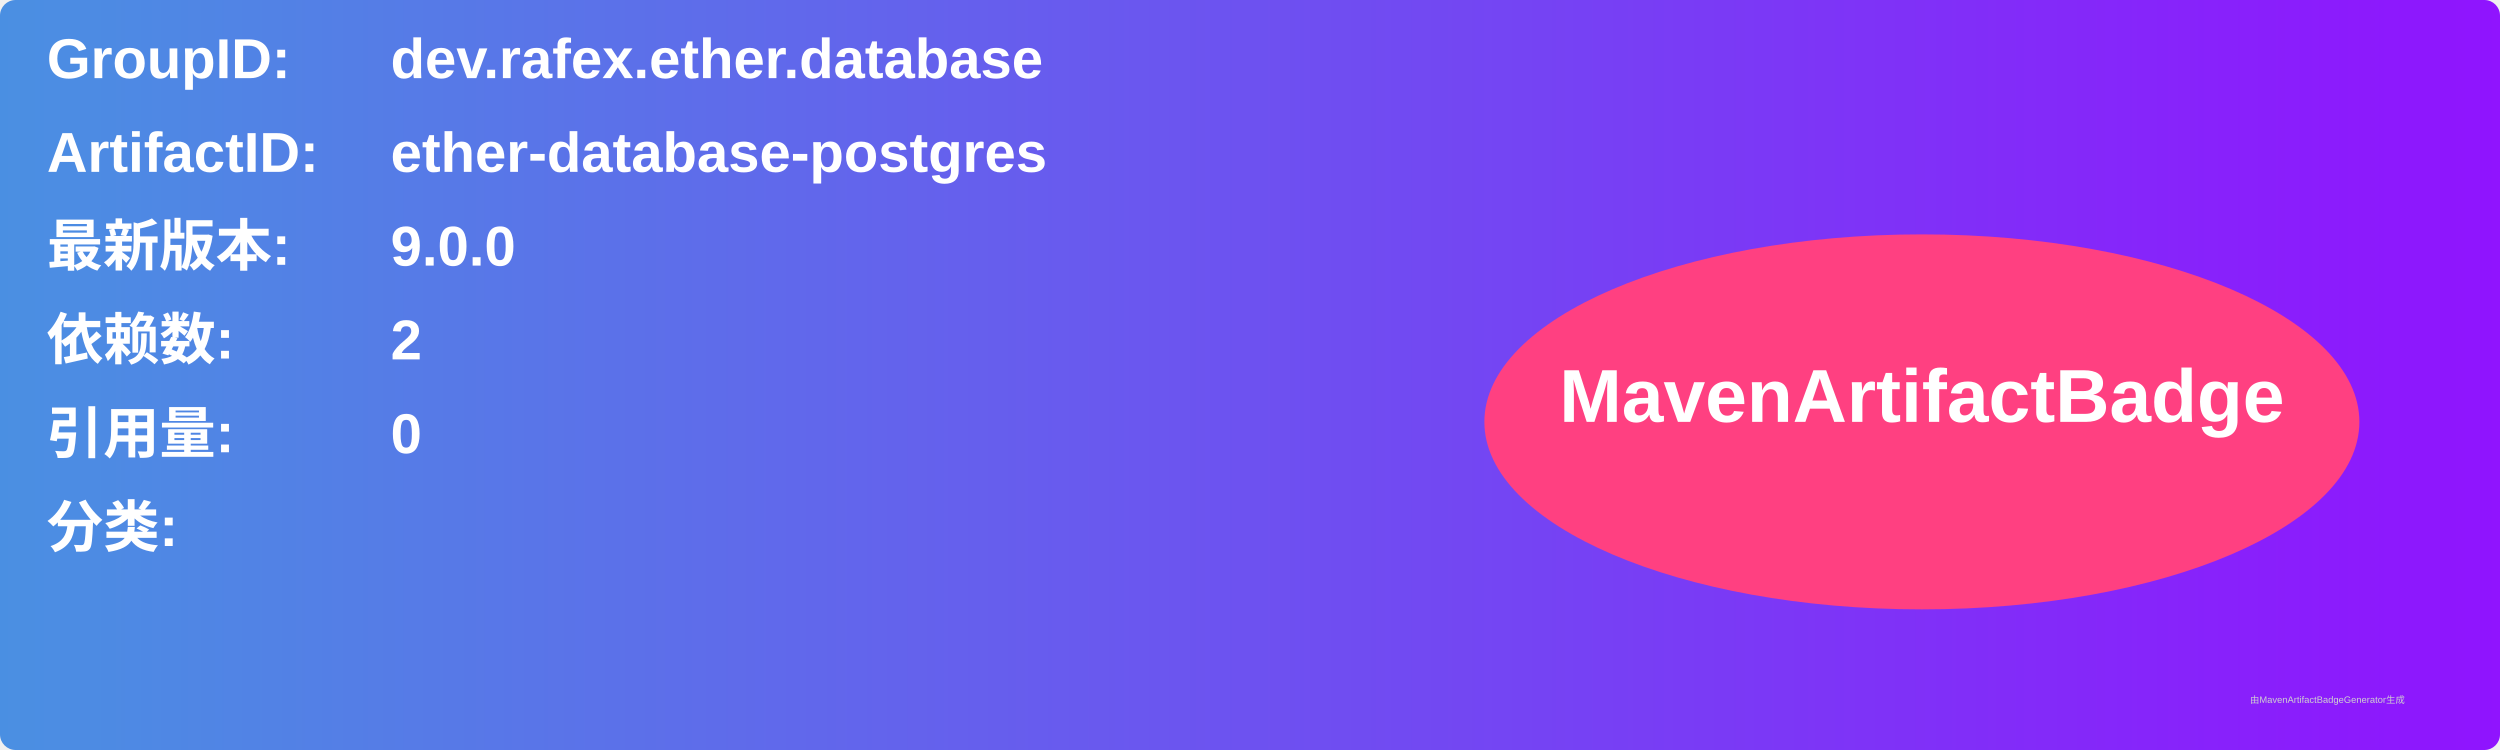
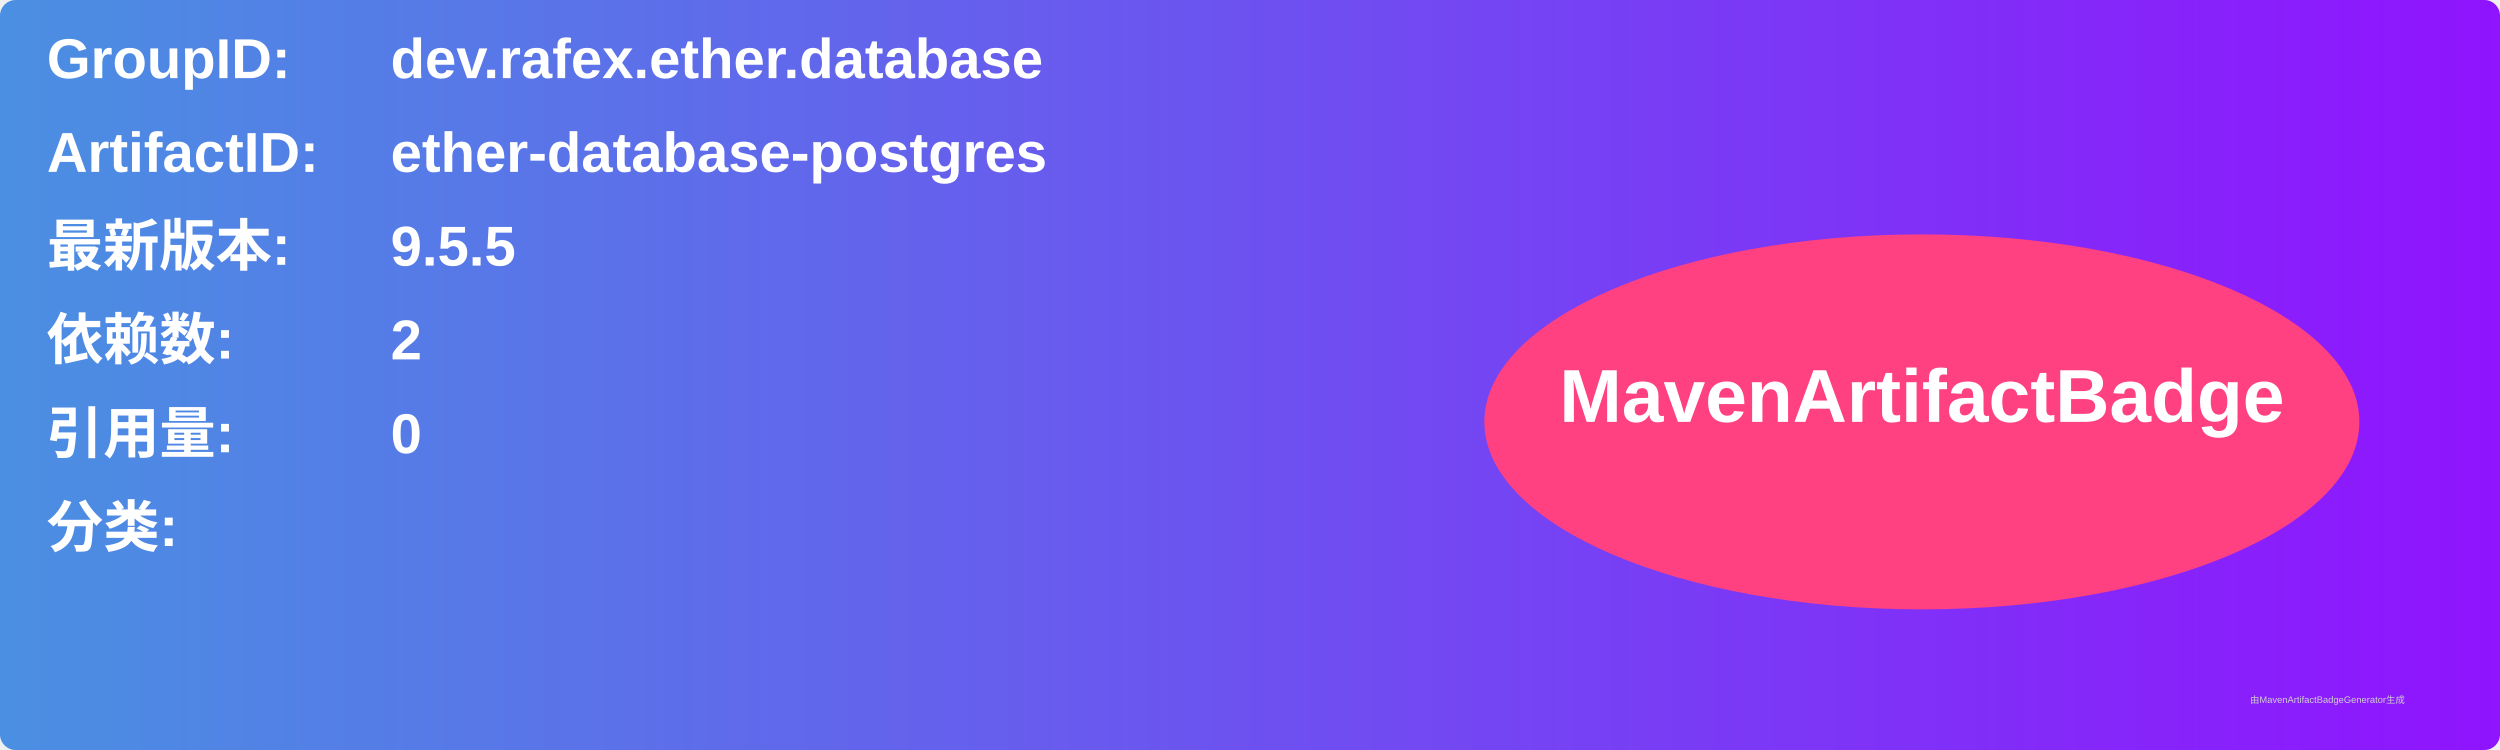
<svg xmlns="http://www.w3.org/2000/svg" width="800" height="240" viewBox="0 0 800 240">
  <linearGradient id="grad" x1="0%" y1="0%" x2="100%" y2="0%">
    <stop offset="0%" stop-color="#4a90e2" />
    <stop offset="100%" stop-color="#9013fe" />
  </linearGradient>
  <rect width="100%" height="100%" rx="5" ry="5" fill="url(#grad)" />
  <g transform="translate(15, 15)">
    <text x="0" y="10" font-family="Arial" font-size="18" fill="white" font-weight="bold" width="260">GroupID:</text>
    <text x="110" y="10" font-family="Arial" font-size="18" fill="white" font-weight="bold" width="460">dev.rafex.ether.database</text>
    <text x="0" y="40" font-family="Arial" font-size="18" fill="white" font-weight="bold" width="260">ArtifactID:</text>
    <text x="110" y="40" font-family="Arial" font-size="18" fill="white" font-weight="bold" width="460">ether-database-postgres</text>
    <text x="0" y="70" font-family="Arial" font-size="18" fill="white" font-weight="bold">最新版本:</text>
    <text x="110" y="70" font-family="Arial" font-size="18" fill="white" font-weight="bold">
-       <tspan font-weight="bold">9.0.0</tspan>
+       <tspan font-weight="bold">9.5.5</tspan>
    </text>
    <text x="0" y="100" font-family="Arial" font-size="18" fill="white" font-weight="bold">依赖数: </text>
    <text x="110" y="100" font-family="Arial" font-size="18" fill="white">
      <tspan font-weight="bold">2</tspan>
    </text>
    <text x="0" y="130" font-family="Arial" font-size="18" fill="white" font-weight="bold">引用量: </text>
    <text x="110" y="130" font-family="Arial" font-size="18" fill="white">
      <tspan font-weight="bold">0</tspan>
    </text>
    <text x="0" y="160" font-family="Arial" font-size="18" fill="white" font-weight="bold">分类:</text>
    <text x="10" y="190" font-family="Arial" font-size="10" fill="white">
      <tspan font-weight="bold" />
    </text>
    <ellipse cx="600" cy="120" rx="140" ry="60" fill="#ff4081" />
    <text x="600" y="120" text-anchor="middle" font-family="Arial" font-size="24" fill="white" font-weight="bold">MavenArtifactBadge</text>
  </g>
  <text x="720" y="225" font-family="Arial" font-size="3" fill="#d0d0d0">由MavenArtifactBadgeGenerator生成</text>
</svg>
